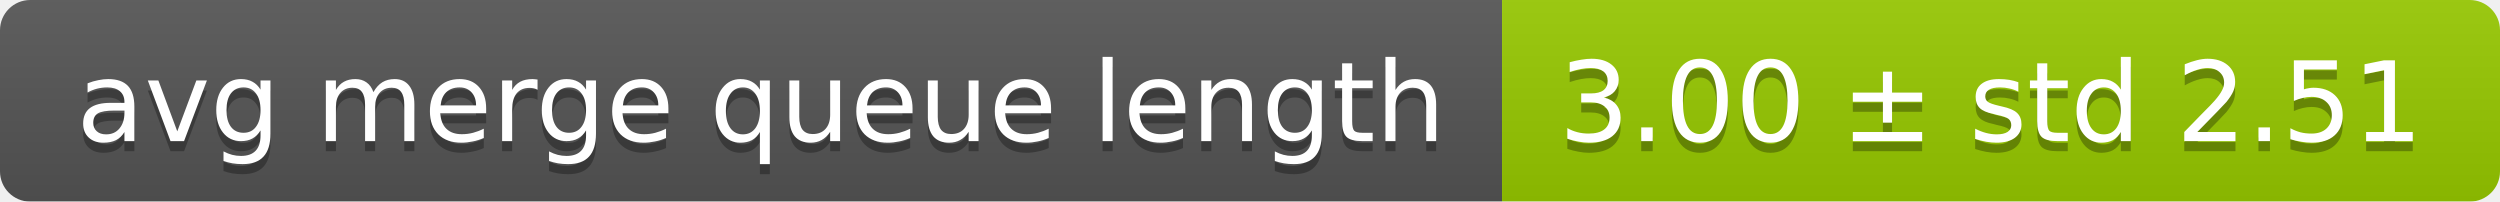
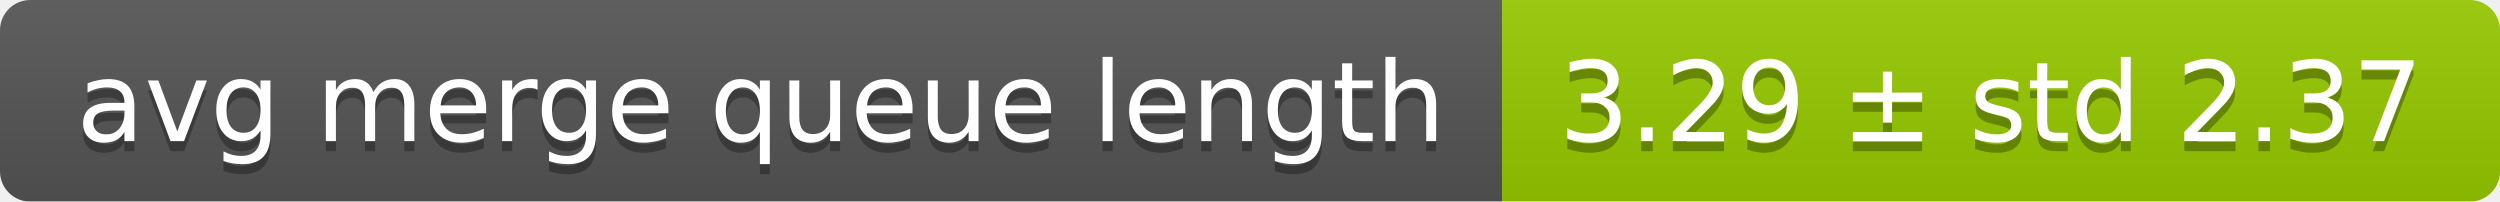
<svg xmlns="http://www.w3.org/2000/svg" width="248" height="20">
  <linearGradient id="smooth" x2="0" y2="100%">
    <stop offset="0" stop-color="#bbb" stop-opacity=".1" />
    <stop offset="1" stop-opacity=".1" />
  </linearGradient>
  <mask id="round">
    <rect width="248" height="20" rx="3" fill="#fff" />
  </mask>
  <g mask="url(#round)">
    <rect width="149" height="20" fill="#555" />
    <rect x="149" width="99" height="20" fill="#97ca00" />
    <rect width="248" height="20" fill="url(#smooth)" />
  </g>
  <g fill="#fff" text-anchor="middle" font-family="DejaVu Sans,Verdana,Geneva,sans-serif" font-size="11">
    <text x="75.5" y="15" fill="#010101" fill-opacity=".3">avg merge queue length</text>
    <text x="75.5" y="14">avg merge queue length</text>
-     <text x="197.5" y="15" fill="#010101" fill-opacity=".3">3.00 ± std 2.51</text>
-     <text x="197.5" y="14">3.00 ± std 2.51</text>
+     <text x="197.5" y="15" fill="#010101" fill-opacity=".3">3.29 ± std 2.37</text>
+     <text x="197.5" y="14">3.29 ± std 2.37</text>
  </g>
</svg>
